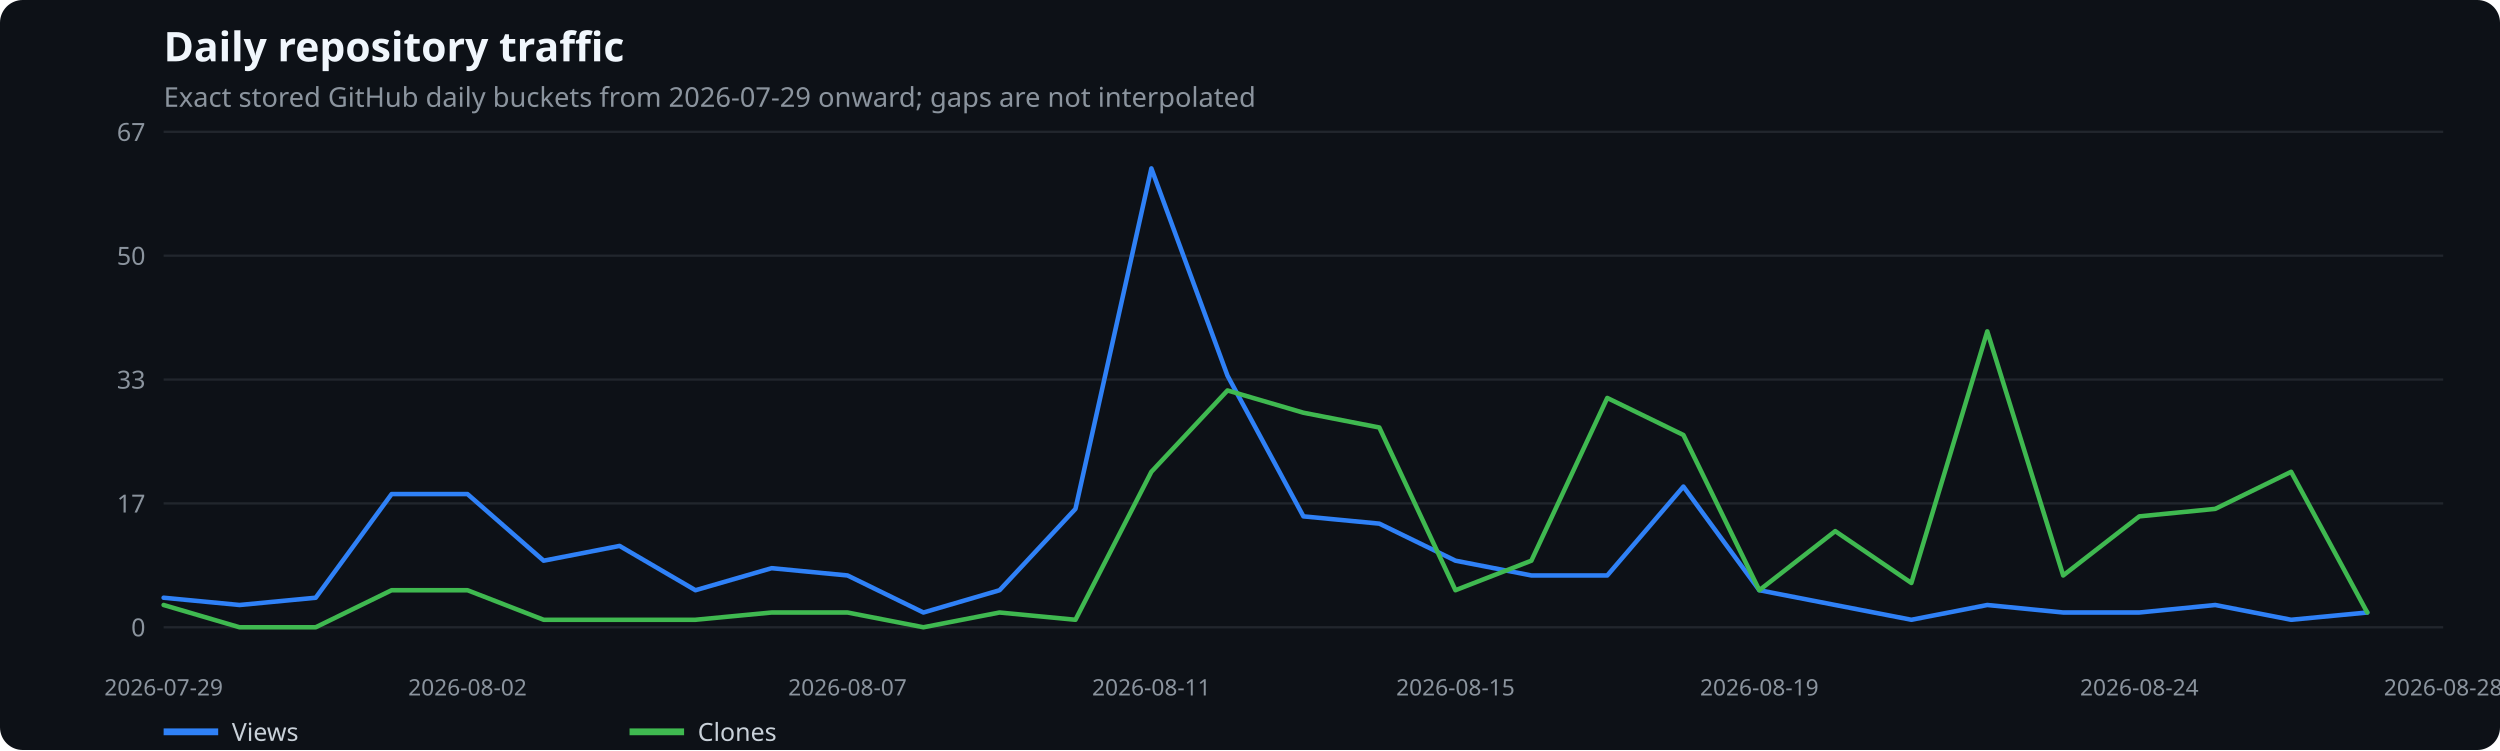
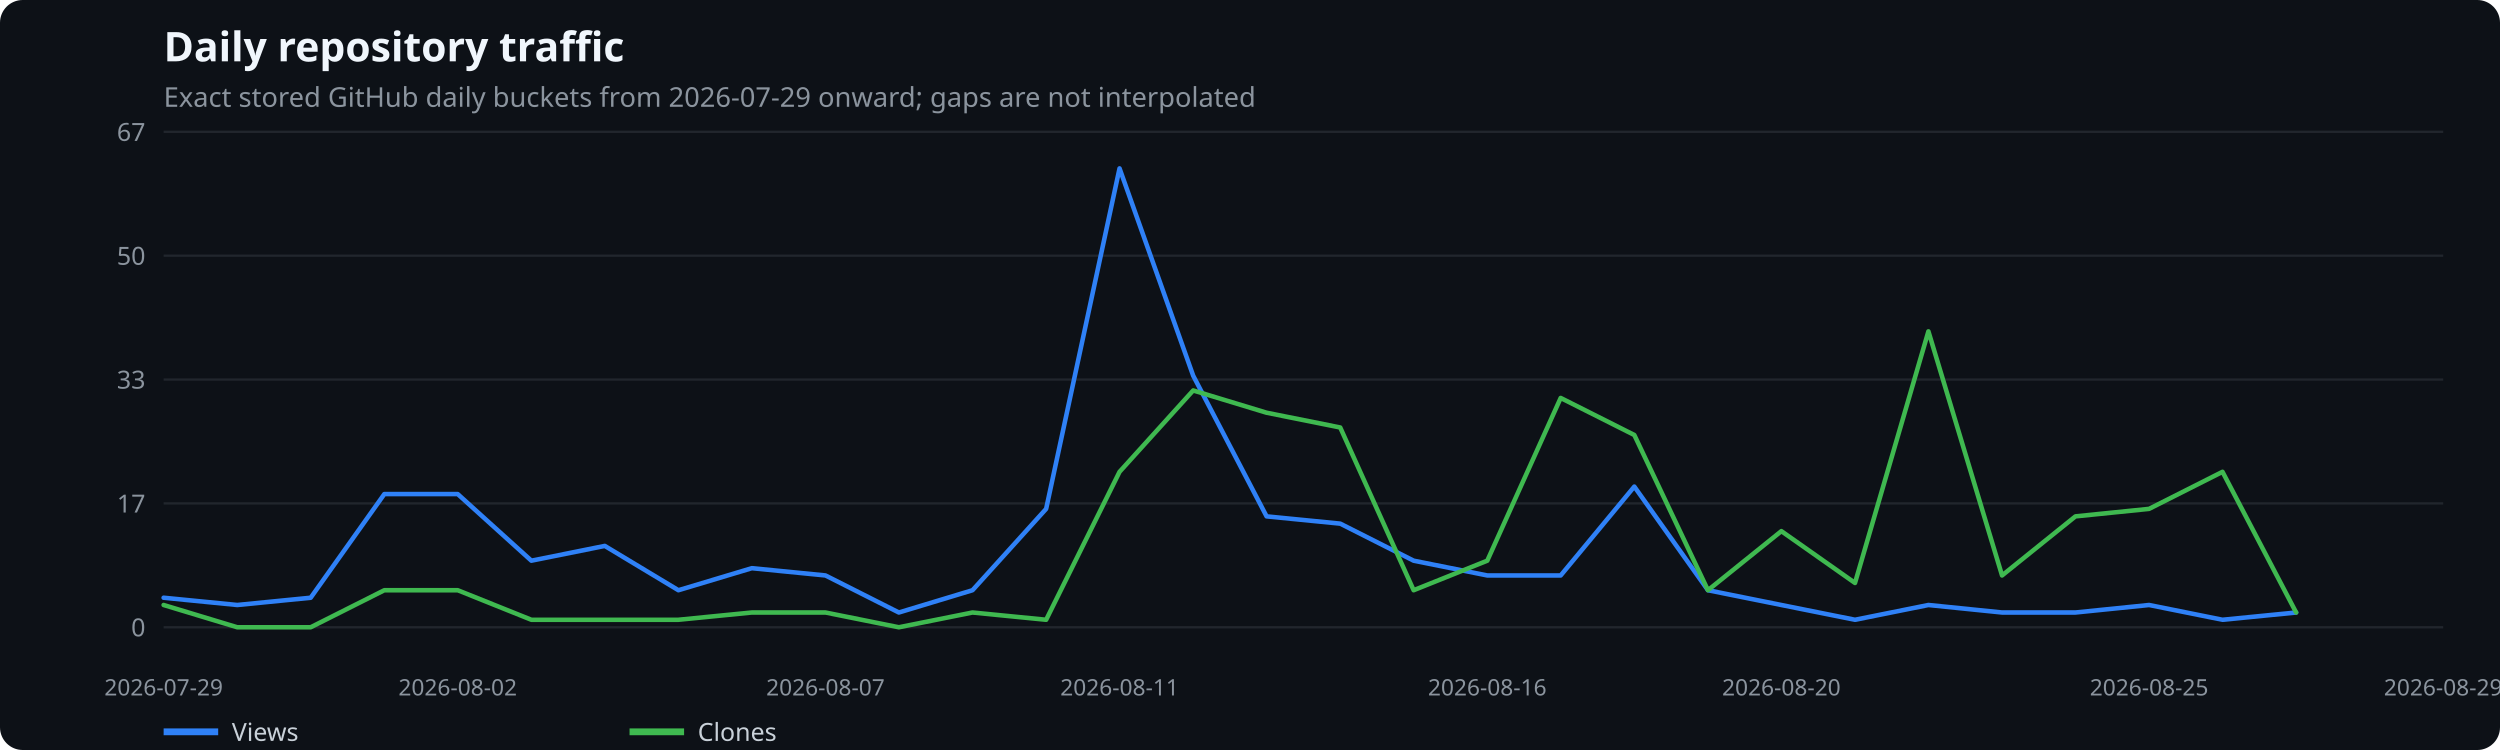
<svg xmlns="http://www.w3.org/2000/svg" width="1100" height="330" viewBox="0 0 1100 330" role="img" aria-label="Daily repository traffic">
  <rect width="100%" height="100%" fill="#0d1117" rx="10" />
  <text x="72" y="27" fill="#f0f6fc" font-family="system-ui,sans-serif" font-size="18" font-weight="600">Daily repository traffic</text>
  <text x="72" y="47" fill="#8b949e" font-family="system-ui,sans-serif" font-size="12">Exact stored GitHub daily buckets from 2026-07-29 onward; gaps are not interpolated</text>
  <line x1="72" x2="1075" y1="276.0" y2="276.0" stroke="#21262d" />
  <text x="64" y="280.0" text-anchor="end" fill="#8b949e" font-family="system-ui,sans-serif" font-size="11">0</text>
  <line x1="72" x2="1075" y1="221.5" y2="221.5" stroke="#21262d" />
  <text x="64" y="225.5" text-anchor="end" fill="#8b949e" font-family="system-ui,sans-serif" font-size="11">17</text>
  <line x1="72" x2="1075" y1="167.0" y2="167.0" stroke="#21262d" />
  <text x="64" y="171.0" text-anchor="end" fill="#8b949e" font-family="system-ui,sans-serif" font-size="11">33</text>
  <line x1="72" x2="1075" y1="112.5" y2="112.5" stroke="#21262d" />
  <text x="64" y="116.5" text-anchor="end" fill="#8b949e" font-family="system-ui,sans-serif" font-size="11">50</text>
  <line x1="72" x2="1075" y1="58.0" y2="58.0" stroke="#21262d" />
  <text x="64" y="62.0" text-anchor="end" fill="#8b949e" font-family="system-ui,sans-serif" font-size="11">67</text>
  <text x="72.0" y="306" text-anchor="middle" fill="#8b949e" font-family="system-ui,sans-serif" font-size="10">2026-07-29</text>
-   <text x="205.7" y="306" text-anchor="middle" fill="#8b949e" font-family="system-ui,sans-serif" font-size="10">2026-08-02</text>
-   <text x="372.9" y="306" text-anchor="middle" fill="#8b949e" font-family="system-ui,sans-serif" font-size="10">2026-08-07</text>
-   <text x="506.6" y="306" text-anchor="middle" fill="#8b949e" font-family="system-ui,sans-serif" font-size="10">2026-08-11</text>
-   <text x="640.4" y="306" text-anchor="middle" fill="#8b949e" font-family="system-ui,sans-serif" font-size="10">2026-08-15</text>
-   <text x="774.1" y="306" text-anchor="middle" fill="#8b949e" font-family="system-ui,sans-serif" font-size="10">2026-08-19</text>
-   <text x="941.3" y="306" text-anchor="middle" fill="#8b949e" font-family="system-ui,sans-serif" font-size="10">2026-08-24</text>
-   <text x="1075.0" y="306" text-anchor="middle" fill="#8b949e" font-family="system-ui,sans-serif" font-size="10">2026-08-28</text>
-   <polyline points="72.0,263.0 105.4,266.2 138.9,263.0 172.3,217.4 205.7,217.4 239.2,246.7 272.6,240.2 306.0,259.7 339.5,250.0 372.9,253.2 406.3,269.5 439.8,259.7 473.2,223.9 506.6,74.1 540.1,165.3 573.5,227.2 606.9,230.4 640.4,246.7 673.8,253.2 707.2,253.2 740.7,214.1 774.1,259.7 807.5,266.2 841.0,272.7 874.4,266.2 907.8,269.5 941.3,269.5 974.7,266.2 1008.1,272.7 1041.6,269.5" fill="none" stroke="#2f81f7" stroke-width="2" stroke-linecap="round" stroke-linejoin="round" />
+   <text x="201.4" y="306" text-anchor="middle" fill="#8b949e" font-family="system-ui,sans-serif" font-size="10">2026-08-02</text>
+   <text x="363.2" y="306" text-anchor="middle" fill="#8b949e" font-family="system-ui,sans-serif" font-size="10">2026-08-07</text>
+   <text x="492.6" y="306" text-anchor="middle" fill="#8b949e" font-family="system-ui,sans-serif" font-size="10">2026-08-11</text>
+   <text x="654.4" y="306" text-anchor="middle" fill="#8b949e" font-family="system-ui,sans-serif" font-size="10">2026-08-16</text>
+   <text x="783.8" y="306" text-anchor="middle" fill="#8b949e" font-family="system-ui,sans-serif" font-size="10">2026-08-20</text>
+   <text x="945.6" y="306" text-anchor="middle" fill="#8b949e" font-family="system-ui,sans-serif" font-size="10">2026-08-25</text>
+   <text x="1075.0" y="306" text-anchor="middle" fill="#8b949e" font-family="system-ui,sans-serif" font-size="10">2026-08-29</text>
+   <polyline points="72.0,263.0 104.4,266.2 136.7,263.0 169.1,217.4 201.4,217.4 233.8,246.7 266.1,240.2 298.5,259.7 330.8,250.0 363.2,253.2 395.5,269.5 427.9,259.7 460.3,223.9 492.6,74.1 525.0,165.3 557.3,227.2 589.7,230.4 622.0,246.7 654.4,253.2 686.7,253.2 719.1,214.1 751.5,259.7 783.8,266.2 816.2,272.7 848.5,266.2 880.9,269.5 913.2,269.5 945.6,266.2 977.9,272.7 1010.3,269.5" fill="none" stroke="#2f81f7" stroke-width="2" stroke-linecap="round" stroke-linejoin="round" />
  <line x1="72" x2="96" y1="322" y2="322" stroke="#2f81f7" stroke-width="3" />
  <text x="102" y="326" fill="#c9d1d9" font-family="system-ui,sans-serif" font-size="11">Views</text>
-   <polyline points="72.0,266.2 105.4,276.0 138.9,276.0 172.3,259.7 205.7,259.7 239.2,272.7 272.6,272.7 306.0,272.7 339.5,269.5 372.9,269.5 406.3,276.0 439.8,269.5 473.2,272.7 506.6,207.6 540.1,171.8 573.5,181.6 606.9,188.1 640.4,259.7 673.8,246.7 707.2,175.1 740.7,191.4 774.1,259.7 807.5,233.7 841.0,256.5 874.4,145.8 907.8,253.2 941.3,227.2 974.7,223.9 1008.1,207.6 1041.6,269.5" fill="none" stroke="#3fb950" stroke-width="2" stroke-linecap="round" stroke-linejoin="round" />
+   <polyline points="72.0,266.2 104.4,276.0 136.7,276.0 169.1,259.7 201.4,259.7 233.8,272.7 266.1,272.7 298.5,272.7 330.8,269.5 363.2,269.5 395.5,276.0 427.9,269.5 460.3,272.7 492.6,207.6 525.0,171.8 557.3,181.6 589.7,188.1 622.0,259.7 654.4,246.7 686.7,175.1 719.1,191.4 751.5,259.7 783.8,233.7 816.2,256.5 848.5,145.8 880.9,253.2 913.2,227.2 945.6,223.9 977.9,207.6 1010.3,269.5" fill="none" stroke="#3fb950" stroke-width="2" stroke-linecap="round" stroke-linejoin="round" />
  <line x1="277" x2="301" y1="322" y2="322" stroke="#3fb950" stroke-width="3" />
  <text x="307" y="326" fill="#c9d1d9" font-family="system-ui,sans-serif" font-size="11">Clones</text>
</svg>
